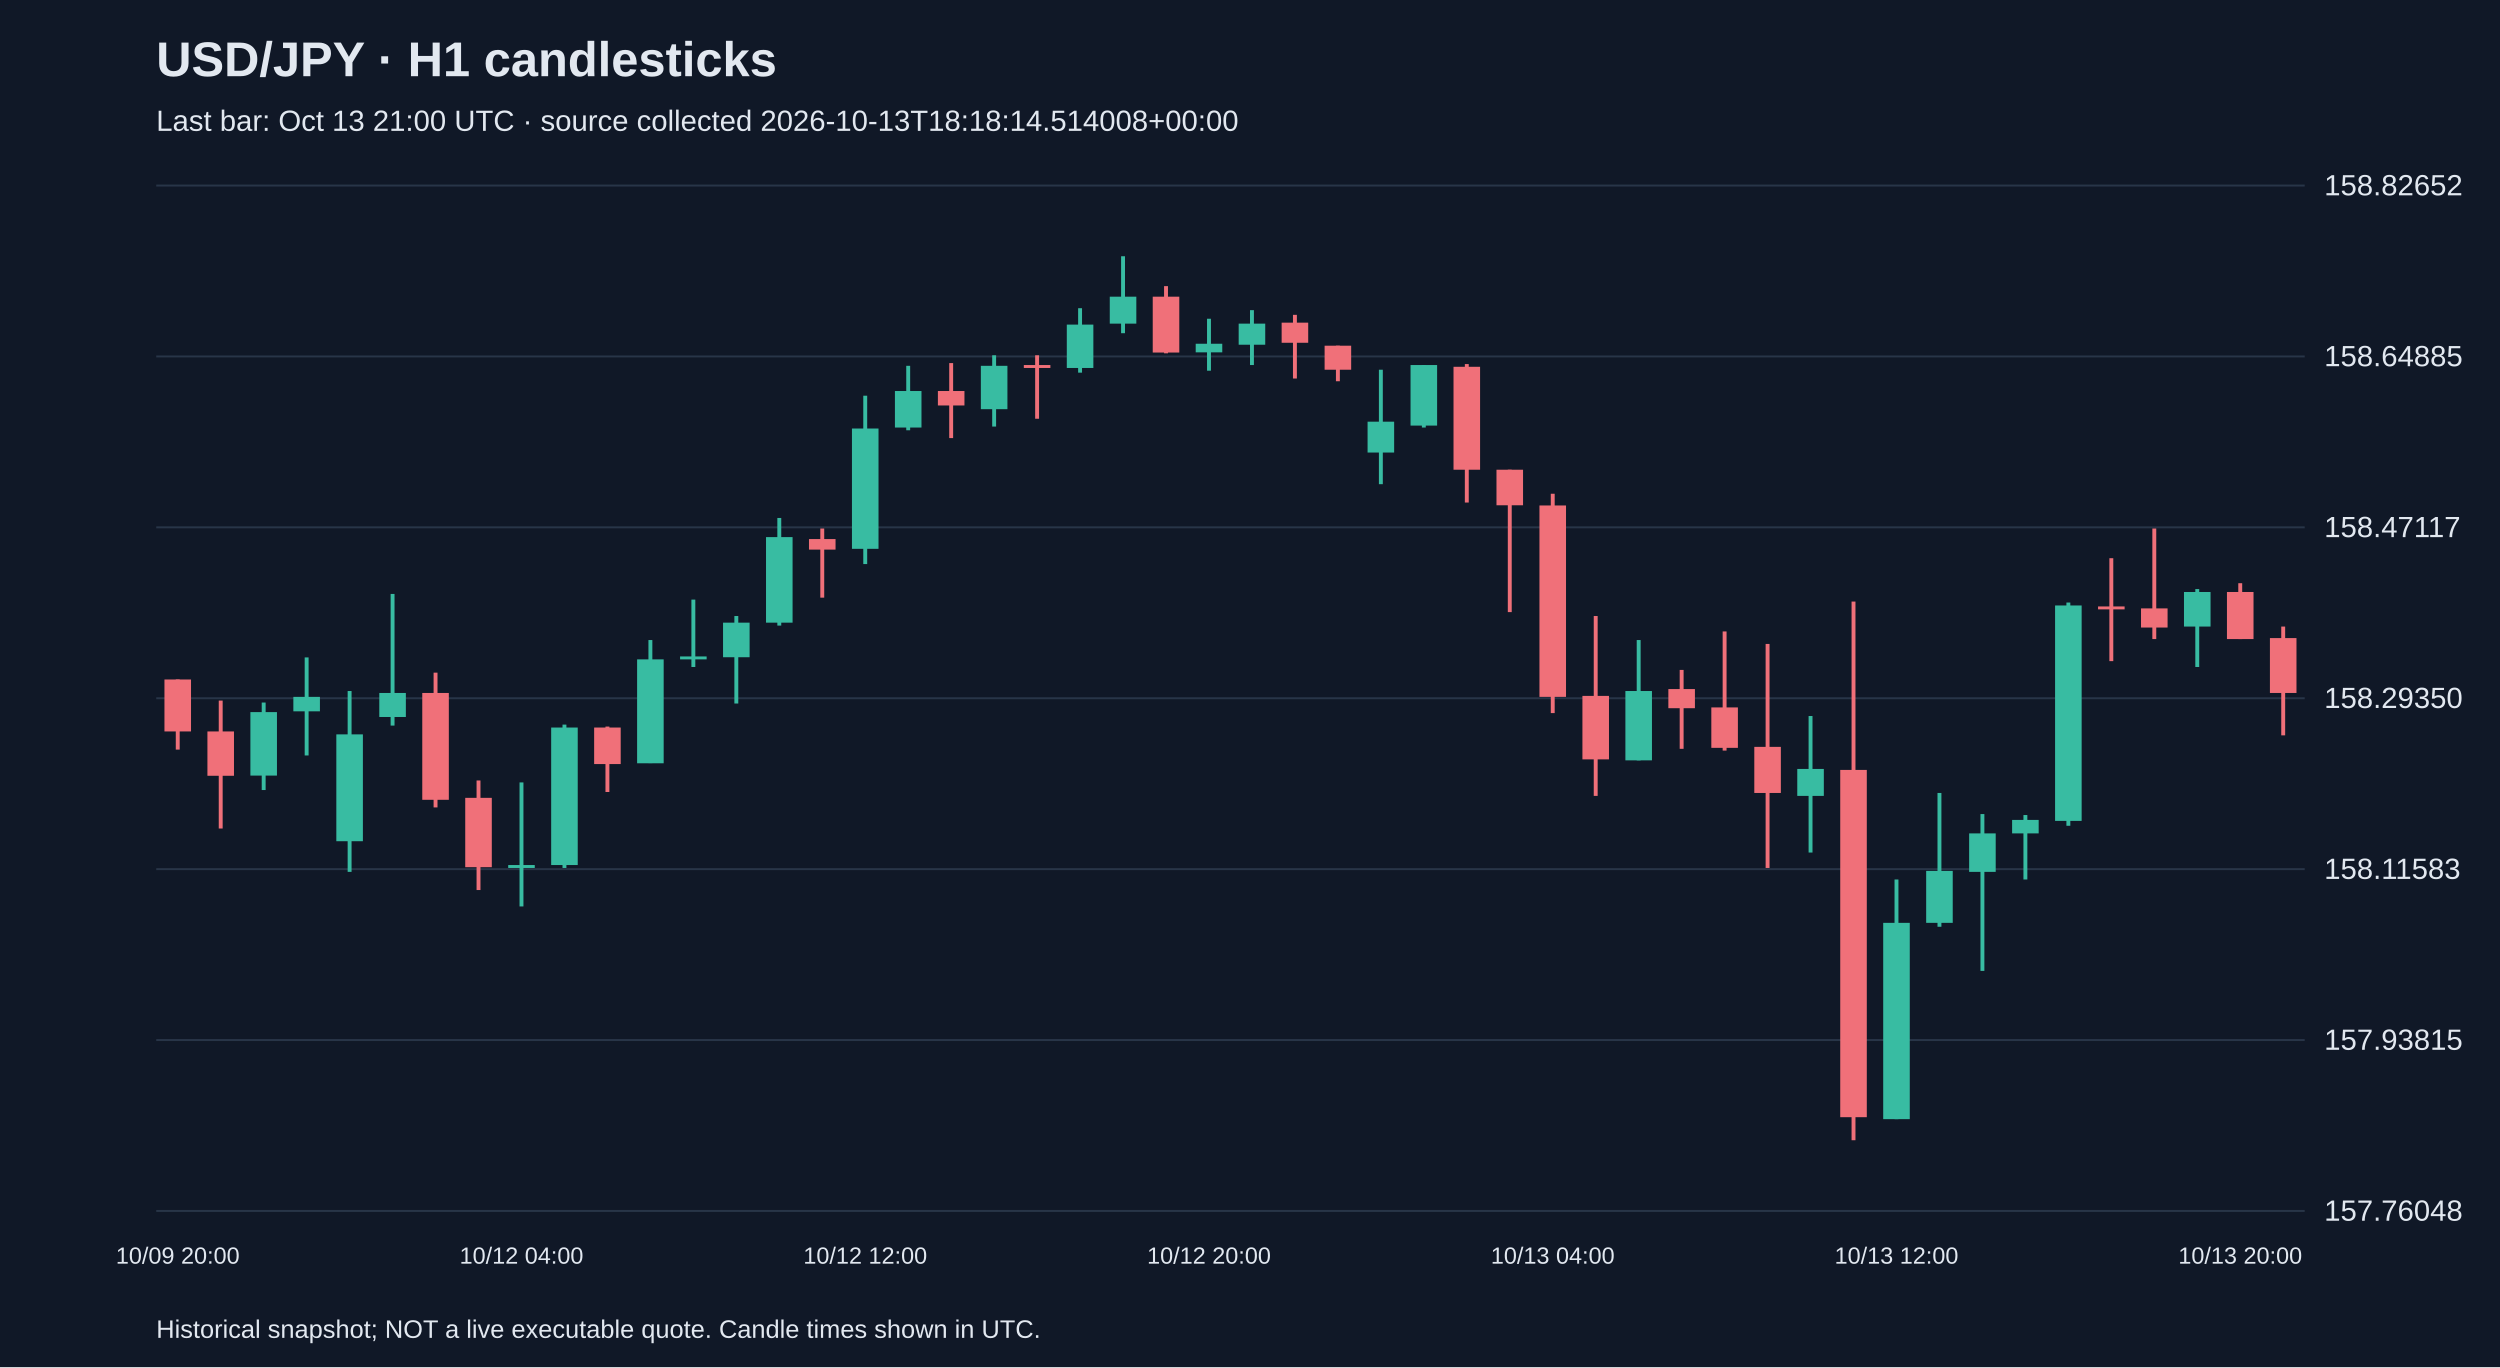
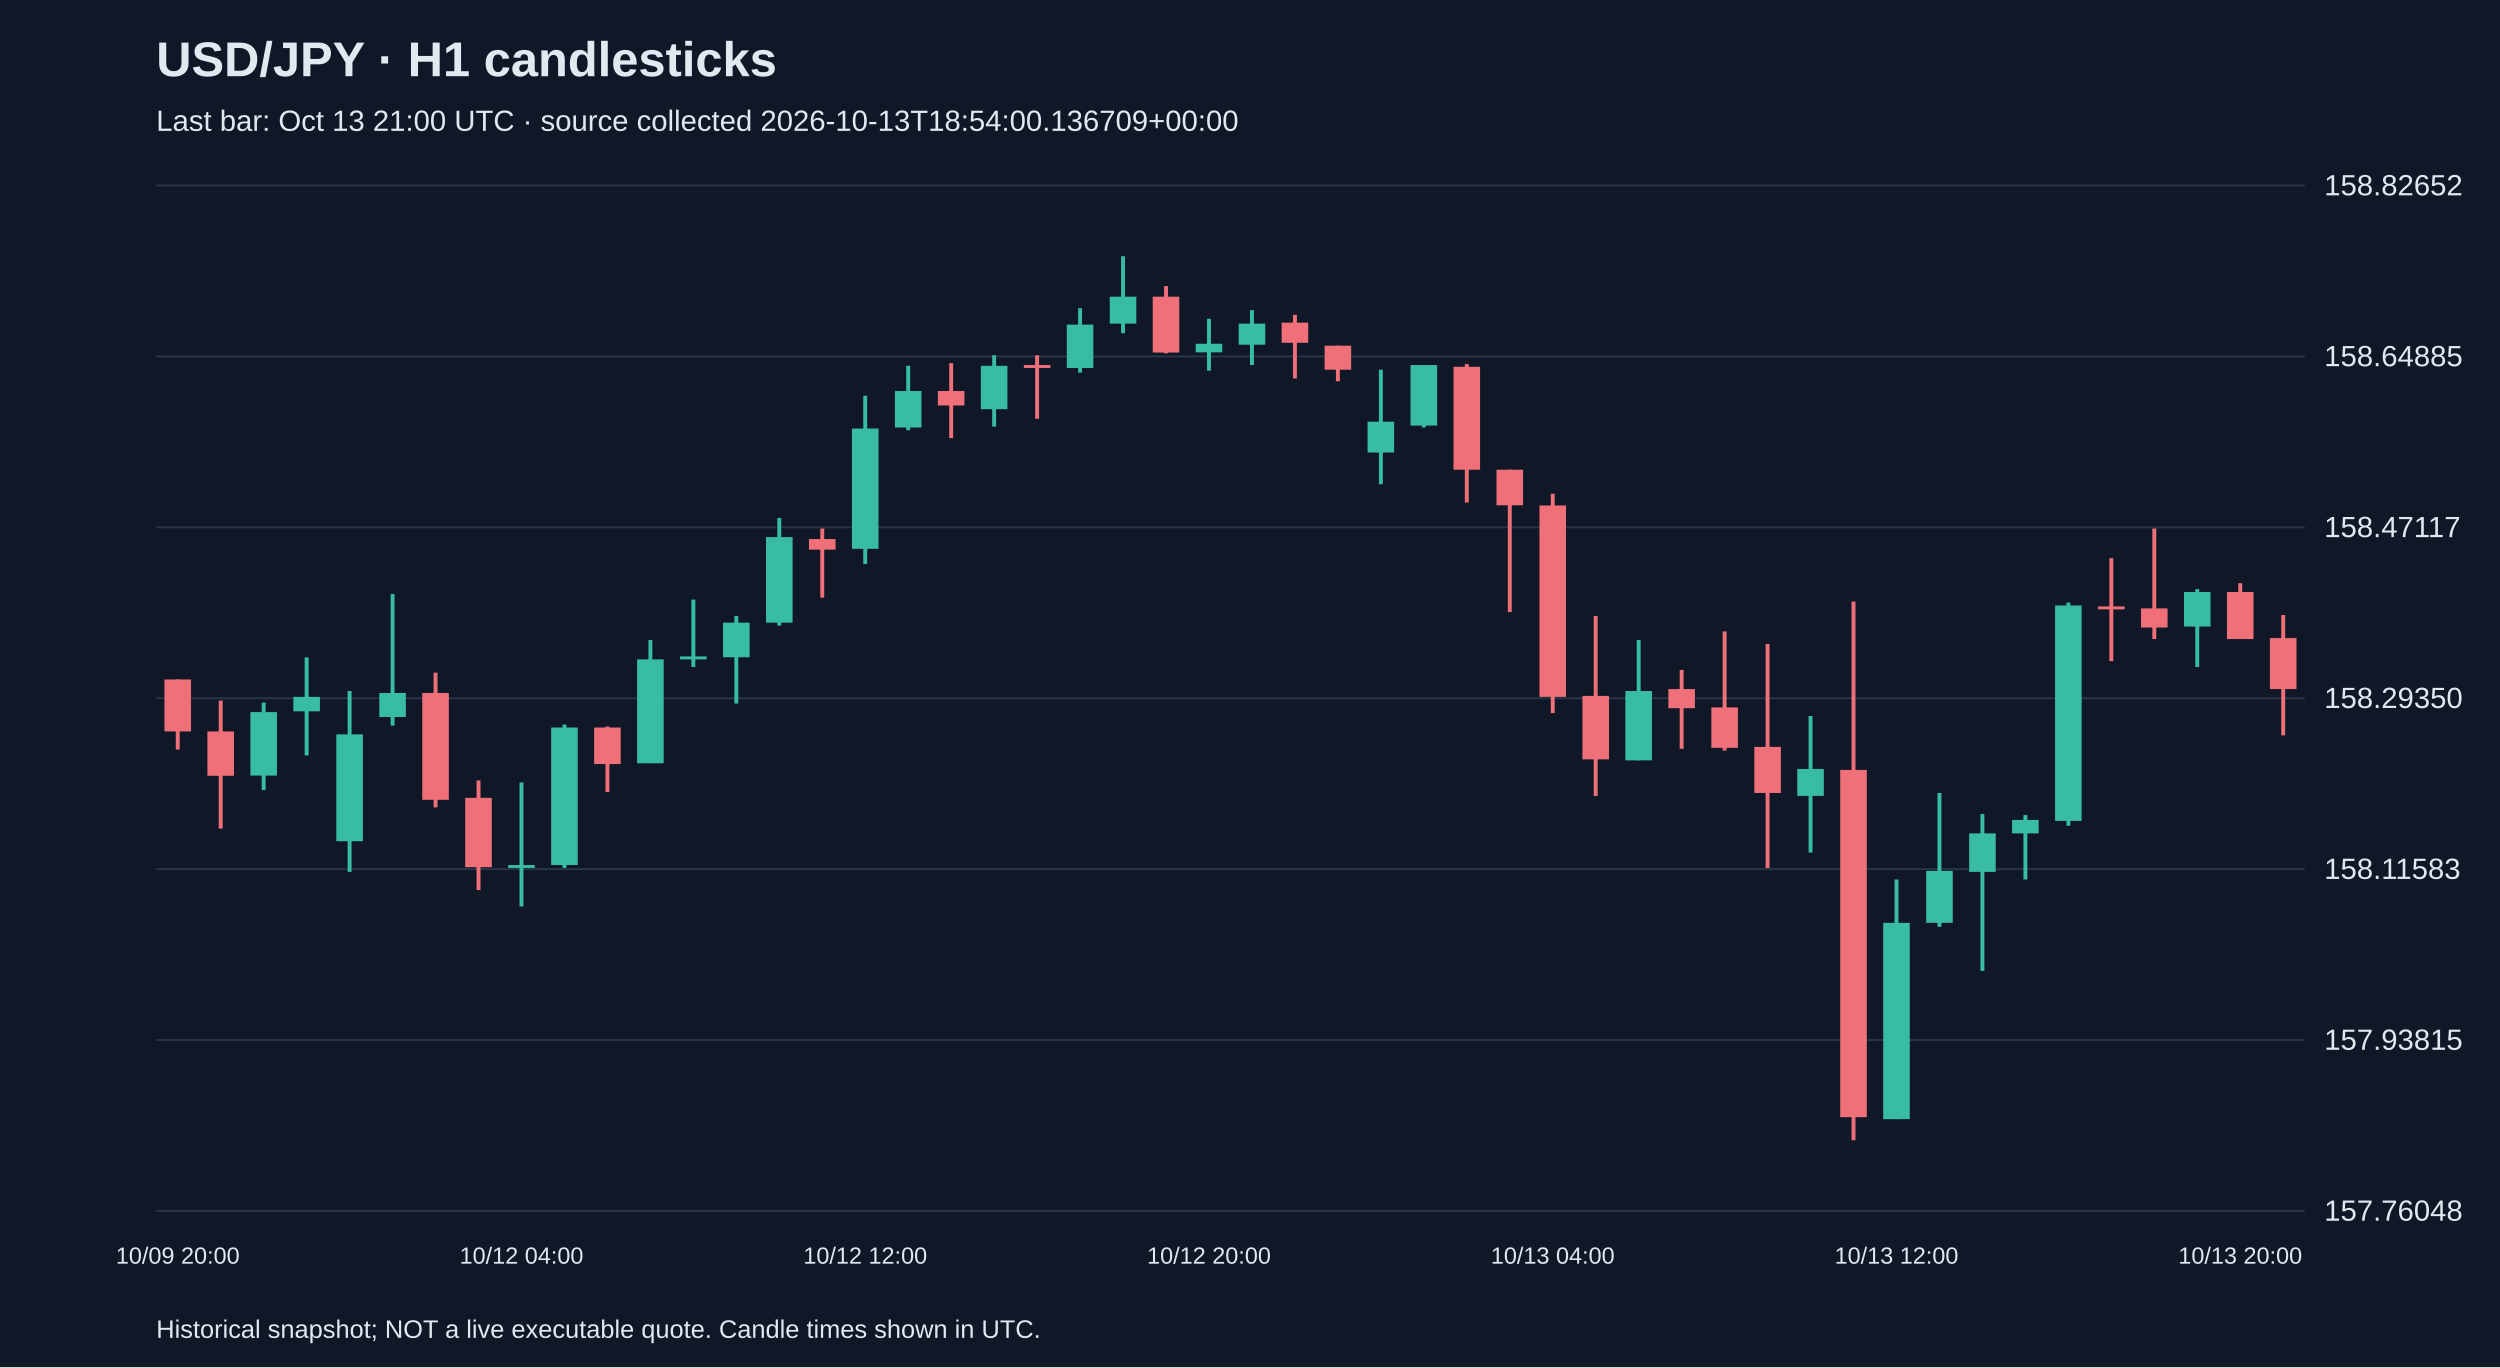
<svg xmlns="http://www.w3.org/2000/svg" viewBox="0 0 1280 700">
  <rect width="100%" height="100%" fill="#101827" />
  <style>text{font-family:Arial,sans-serif;fill:#e2e8f0}</style>
  <text x="80" y="39" font-size="25" font-weight="bold">USD/JPY · H1 candlesticks</text>
-   <text x="80" y="67" font-size="15" fill="#a6b1c5">Last bar: Oct 13 21:00 UTC · source collected 2026-10-13T18:18:14.514008+00:00</text>
+   <text x="80" y="67" font-size="15" fill="#a6b1c5">Last bar: Oct 13 21:00 UTC · source collected 2026-10-13T18:54:00.136709+00:00</text>
  <line x1="80" y1="620.0" x2="1180" y2="620.0" stroke="#283548" />
  <text x="1190" y="625.0" font-size="15">157.76048</text>
  <line x1="80" y1="532.5" x2="1180" y2="532.5" stroke="#283548" />
  <text x="1190" y="537.5" font-size="15">157.93815</text>
  <line x1="80" y1="445.0" x2="1180" y2="445.0" stroke="#283548" />
  <text x="1190" y="450.0" font-size="15">158.11583</text>
  <line x1="80" y1="357.5" x2="1180" y2="357.5" stroke="#283548" />
  <text x="1190" y="362.5" font-size="15">158.29350</text>
  <line x1="80" y1="270.0" x2="1180" y2="270.0" stroke="#283548" />
  <text x="1190" y="275.0" font-size="15">158.47117</text>
  <line x1="80" y1="182.5" x2="1180" y2="182.5" stroke="#283548" />
  <text x="1190" y="187.5" font-size="15">158.64885</text>
  <line x1="80" y1="95.0" x2="1180" y2="95.0" stroke="#283548" />
  <text x="1190" y="100.0" font-size="15">158.82652</text>
  <line x1="91.0" y1="347.9" x2="91.0" y2="383.8" stroke="#f07079" stroke-width="2" />
  <rect x="84.2" y="347.9" width="13.6" height="26.6" fill="#f07079" />
  <text x="91.0" y="647" text-anchor="middle" font-size="12">10/09 20:00</text>
  <line x1="113.0" y1="358.7" x2="113.0" y2="424.2" stroke="#f07079" stroke-width="2" />
  <rect x="106.2" y="374.5" width="13.6" height="22.7" fill="#f07079" />
  <line x1="135.0" y1="359.7" x2="135.0" y2="404.5" stroke="#38bca2" stroke-width="2" />
  <rect x="128.2" y="364.6" width="13.6" height="32.5" fill="#38bca2" />
  <line x1="157.0" y1="336.6" x2="157.0" y2="386.8" stroke="#38bca2" stroke-width="2" />
  <rect x="150.2" y="356.8" width="13.6" height="7.4" fill="#38bca2" />
  <line x1="179.0" y1="353.8" x2="179.0" y2="446.4" stroke="#38bca2" stroke-width="2" />
  <rect x="172.2" y="376.0" width="13.6" height="54.7" fill="#38bca2" />
  <line x1="201.0" y1="304.1" x2="201.0" y2="371.5" stroke="#38bca2" stroke-width="2" />
  <rect x="194.2" y="354.8" width="13.6" height="12.3" fill="#38bca2" />
  <line x1="223.0" y1="344.4" x2="223.0" y2="413.4" stroke="#f07079" stroke-width="2" />
  <rect x="216.2" y="354.8" width="13.6" height="54.7" fill="#f07079" />
  <line x1="245.0" y1="399.6" x2="245.0" y2="455.7" stroke="#f07079" stroke-width="2" />
  <rect x="238.2" y="408.5" width="13.6" height="35.5" fill="#f07079" />
  <line x1="267.0" y1="400.6" x2="267.0" y2="464.1" stroke="#38bca2" stroke-width="2" />
  <rect x="260.2" y="442.9" width="13.6" height="1.5" fill="#38bca2" />
  <text x="267.0" y="647" text-anchor="middle" font-size="12">10/12 04:00</text>
  <line x1="289.0" y1="371.0" x2="289.0" y2="444.4" stroke="#38bca2" stroke-width="2" />
  <rect x="282.2" y="372.5" width="13.6" height="70.4" fill="#38bca2" />
  <line x1="311.0" y1="372.0" x2="311.0" y2="405.5" stroke="#f07079" stroke-width="2" />
  <rect x="304.2" y="372.5" width="13.6" height="18.7" fill="#f07079" />
  <line x1="333.0" y1="327.7" x2="333.0" y2="390.7" stroke="#38bca2" stroke-width="2" />
  <rect x="326.2" y="337.6" width="13.6" height="53.2" fill="#38bca2" />
  <line x1="355.0" y1="307.0" x2="355.0" y2="341.5" stroke="#38bca2" stroke-width="2" />
  <rect x="348.2" y="336.1" width="13.6" height="1.5" fill="#38bca2" />
  <line x1="377.0" y1="315.4" x2="377.0" y2="360.2" stroke="#38bca2" stroke-width="2" />
  <rect x="370.2" y="318.8" width="13.6" height="17.7" fill="#38bca2" />
  <line x1="399.0" y1="265.2" x2="399.0" y2="320.3" stroke="#38bca2" stroke-width="2" />
  <rect x="392.2" y="275.0" width="13.6" height="43.8" fill="#38bca2" />
  <line x1="421.0" y1="270.6" x2="421.0" y2="306.0" stroke="#f07079" stroke-width="2" />
  <rect x="414.2" y="276.0" width="13.6" height="5.4" fill="#f07079" />
  <line x1="443.0" y1="202.6" x2="443.0" y2="288.8" stroke="#38bca2" stroke-width="2" />
  <rect x="436.2" y="219.4" width="13.6" height="61.6" fill="#38bca2" />
  <text x="443.0" y="647" text-anchor="middle" font-size="12">10/12 12:00</text>
  <line x1="465.0" y1="187.3" x2="465.0" y2="220.3" stroke="#38bca2" stroke-width="2" />
  <rect x="458.2" y="200.2" width="13.6" height="18.7" fill="#38bca2" />
  <line x1="487.0" y1="185.9" x2="487.0" y2="224.3" stroke="#f07079" stroke-width="2" />
  <rect x="480.2" y="200.2" width="13.6" height="7.4" fill="#f07079" />
  <line x1="509.0" y1="181.9" x2="509.0" y2="218.4" stroke="#38bca2" stroke-width="2" />
  <rect x="502.2" y="187.3" width="13.6" height="22.2" fill="#38bca2" />
  <line x1="531.0" y1="181.9" x2="531.0" y2="214.4" stroke="#f07079" stroke-width="2" />
  <rect x="524.2" y="186.9" width="13.6" height="1.5" fill="#f07079" />
  <line x1="553.0" y1="157.8" x2="553.0" y2="190.8" stroke="#38bca2" stroke-width="2" />
  <rect x="546.2" y="166.2" width="13.6" height="22.2" fill="#38bca2" />
  <line x1="575.0" y1="131.2" x2="575.0" y2="170.6" stroke="#38bca2" stroke-width="2" />
  <rect x="568.2" y="151.9" width="13.6" height="13.8" fill="#38bca2" />
  <line x1="597.0" y1="146.5" x2="597.0" y2="180.9" stroke="#f07079" stroke-width="2" />
  <rect x="590.2" y="151.9" width="13.6" height="28.6" fill="#f07079" />
  <line x1="619.0" y1="163.2" x2="619.0" y2="189.8" stroke="#38bca2" stroke-width="2" />
  <rect x="612.2" y="176.0" width="13.6" height="4.4" fill="#38bca2" />
  <text x="619.0" y="647" text-anchor="middle" font-size="12">10/12 20:00</text>
  <line x1="641.0" y1="158.8" x2="641.0" y2="186.9" stroke="#38bca2" stroke-width="2" />
  <rect x="634.2" y="165.7" width="13.6" height="10.8" fill="#38bca2" />
  <line x1="663.0" y1="161.2" x2="663.0" y2="193.8" stroke="#f07079" stroke-width="2" />
  <rect x="656.2" y="165.2" width="13.6" height="10.3" fill="#f07079" />
  <line x1="685.0" y1="177.0" x2="685.0" y2="195.2" stroke="#f07079" stroke-width="2" />
  <rect x="678.2" y="177.0" width="13.6" height="12.3" fill="#f07079" />
  <line x1="707.0" y1="189.3" x2="707.0" y2="247.9" stroke="#38bca2" stroke-width="2" />
  <rect x="700.2" y="215.9" width="13.6" height="15.8" fill="#38bca2" />
  <line x1="729.0" y1="186.9" x2="729.0" y2="218.9" stroke="#38bca2" stroke-width="2" />
  <rect x="722.2" y="186.9" width="13.6" height="31.0" fill="#38bca2" />
  <line x1="751.0" y1="186.4" x2="751.0" y2="257.3" stroke="#f07079" stroke-width="2" />
  <rect x="744.2" y="187.8" width="13.6" height="52.7" fill="#f07079" />
  <line x1="773.0" y1="240.5" x2="773.0" y2="313.4" stroke="#f07079" stroke-width="2" />
  <rect x="766.2" y="240.5" width="13.6" height="18.2" fill="#f07079" />
  <line x1="795.0" y1="252.8" x2="795.0" y2="365.1" stroke="#f07079" stroke-width="2" />
  <rect x="788.2" y="258.8" width="13.6" height="98.0" fill="#f07079" />
  <text x="795.0" y="647" text-anchor="middle" font-size="12">10/13 04:00</text>
  <line x1="817.0" y1="315.4" x2="817.0" y2="407.5" stroke="#f07079" stroke-width="2" />
  <rect x="810.2" y="356.3" width="13.6" height="32.5" fill="#f07079" />
  <line x1="839.0" y1="327.7" x2="839.0" y2="389.3" stroke="#38bca2" stroke-width="2" />
  <rect x="832.2" y="353.8" width="13.6" height="35.5" fill="#38bca2" />
  <line x1="861.0" y1="343.0" x2="861.0" y2="383.4" stroke="#f07079" stroke-width="2" />
  <rect x="854.2" y="352.8" width="13.6" height="9.8" fill="#f07079" />
  <line x1="883.0" y1="323.3" x2="883.0" y2="384.3" stroke="#f07079" stroke-width="2" />
  <rect x="876.2" y="362.2" width="13.6" height="20.7" fill="#f07079" />
  <line x1="905.0" y1="329.7" x2="905.0" y2="444.4" stroke="#f07079" stroke-width="2" />
  <rect x="898.2" y="382.4" width="13.6" height="23.6" fill="#f07079" />
  <line x1="927.0" y1="366.6" x2="927.0" y2="436.5" stroke="#38bca2" stroke-width="2" />
  <rect x="920.2" y="393.7" width="13.6" height="13.8" fill="#38bca2" />
  <line x1="949.0" y1="308.0" x2="949.0" y2="583.8" stroke="#f07079" stroke-width="2" />
  <rect x="942.2" y="394.2" width="13.6" height="177.8" fill="#f07079" />
  <line x1="971.0" y1="450.3" x2="971.0" y2="573.0" stroke="#38bca2" stroke-width="2" />
  <rect x="964.2" y="472.5" width="13.6" height="100.5" fill="#38bca2" />
  <text x="971.0" y="647" text-anchor="middle" font-size="12">10/13 12:00</text>
  <line x1="993.0" y1="406.0" x2="993.0" y2="474.5" stroke="#38bca2" stroke-width="2" />
  <rect x="986.2" y="445.9" width="13.6" height="26.6" fill="#38bca2" />
  <line x1="1015.0" y1="416.8" x2="1015.0" y2="497.1" stroke="#38bca2" stroke-width="2" />
  <rect x="1008.2" y="426.7" width="13.6" height="19.7" fill="#38bca2" />
  <line x1="1037.0" y1="417.3" x2="1037.0" y2="450.3" stroke="#38bca2" stroke-width="2" />
  <rect x="1030.2" y="419.8" width="13.6" height="6.9" fill="#38bca2" />
  <line x1="1059.0" y1="308.5" x2="1059.0" y2="422.8" stroke="#38bca2" stroke-width="2" />
  <rect x="1052.2" y="310.0" width="13.6" height="110.3" fill="#38bca2" />
  <line x1="1081.0" y1="285.8" x2="1081.0" y2="338.5" stroke="#f07079" stroke-width="2" />
  <rect x="1074.2" y="310.5" width="13.6" height="1.5" fill="#f07079" />
  <line x1="1103.0" y1="270.6" x2="1103.0" y2="327.2" stroke="#f07079" stroke-width="2" />
  <rect x="1096.2" y="311.5" width="13.6" height="9.8" fill="#f07079" />
  <line x1="1125.0" y1="301.6" x2="1125.0" y2="341.5" stroke="#38bca2" stroke-width="2" />
  <rect x="1118.2" y="303.1" width="13.6" height="17.7" fill="#38bca2" />
  <line x1="1147.0" y1="298.6" x2="1147.0" y2="327.2" stroke="#f07079" stroke-width="2" />
  <rect x="1140.2" y="303.1" width="13.6" height="24.1" fill="#f07079" />
  <text x="1147.0" y="647" text-anchor="middle" font-size="12">10/13 20:00</text>
-   <line x1="1169.0" y1="320.8" x2="1169.0" y2="376.5" stroke="#f07079" stroke-width="2" />
-   <rect x="1162.2" y="326.7" width="13.6" height="28.1" fill="#f07079" />
+   <line x1="1169.0" y1="314.9" x2="1169.0" y2="376.5" stroke="#f07079" stroke-width="2" />
+   <rect x="1162.2" y="326.7" width="13.6" height="26.1" fill="#f07079" />
  <text x="80" y="685" font-size="13">Historical snapshot; NOT a live executable quote. Candle times shown in UTC.</text>
</svg>
